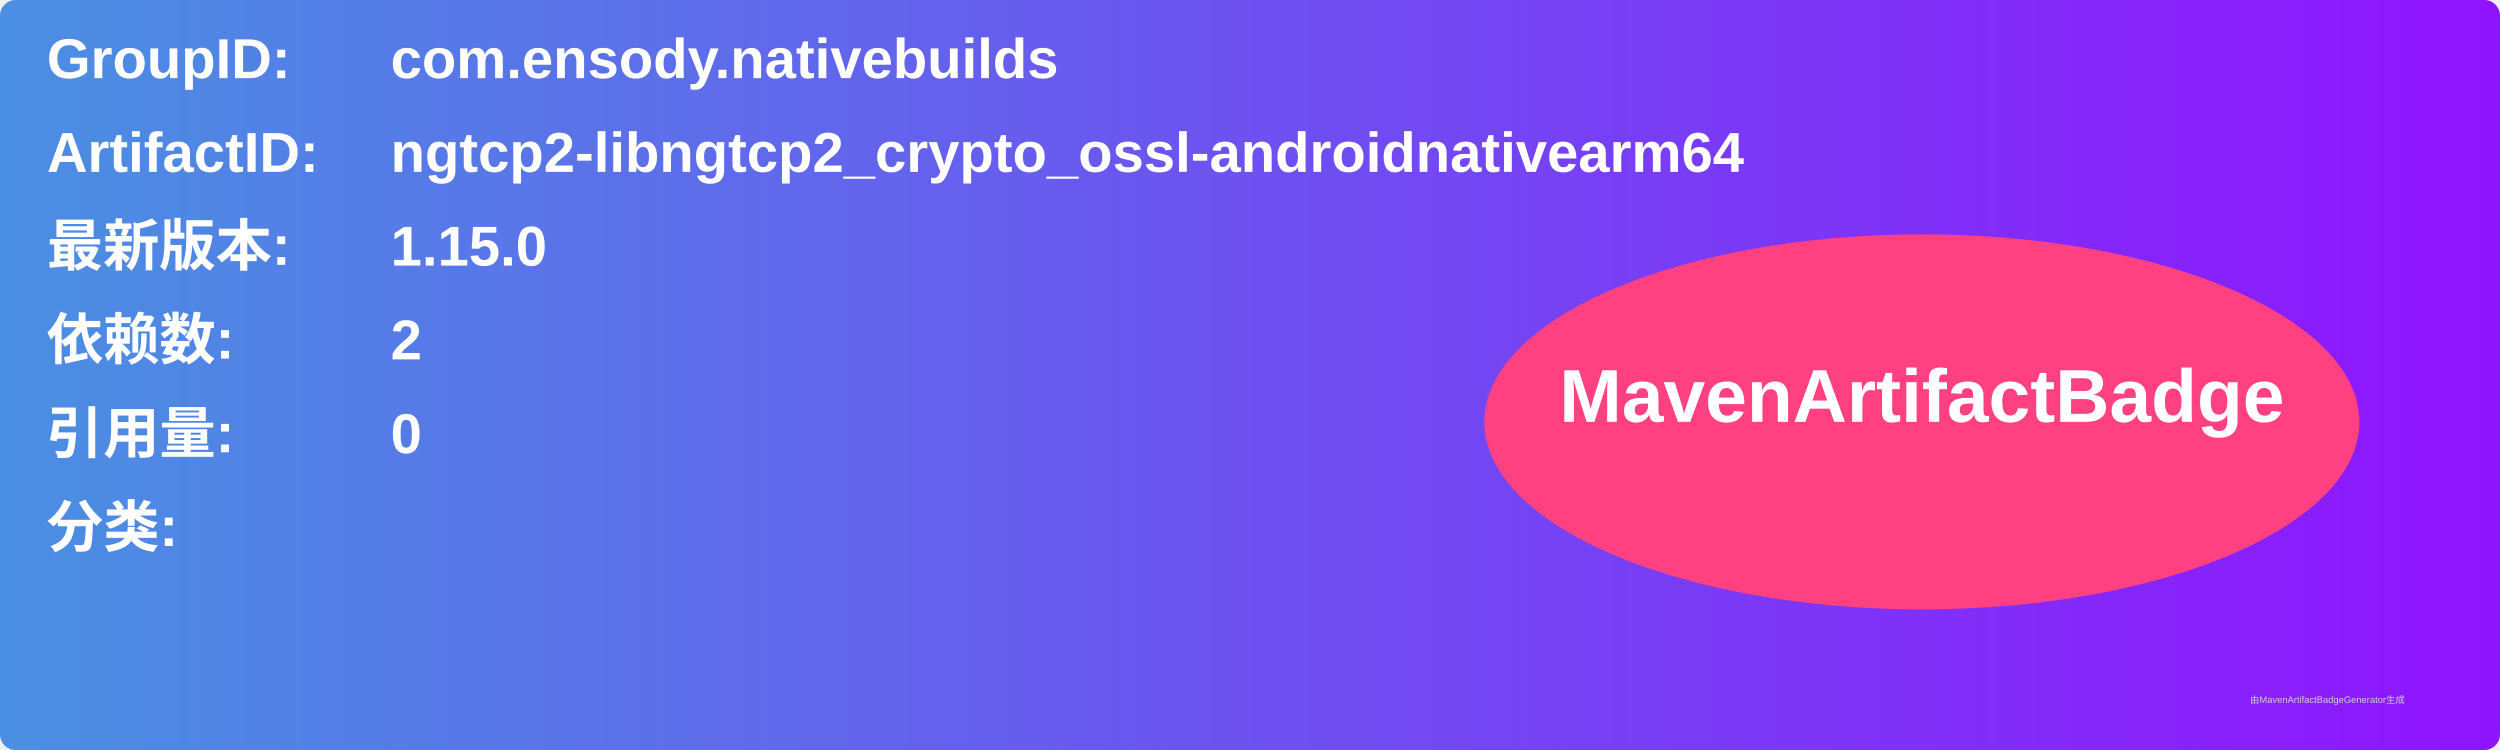
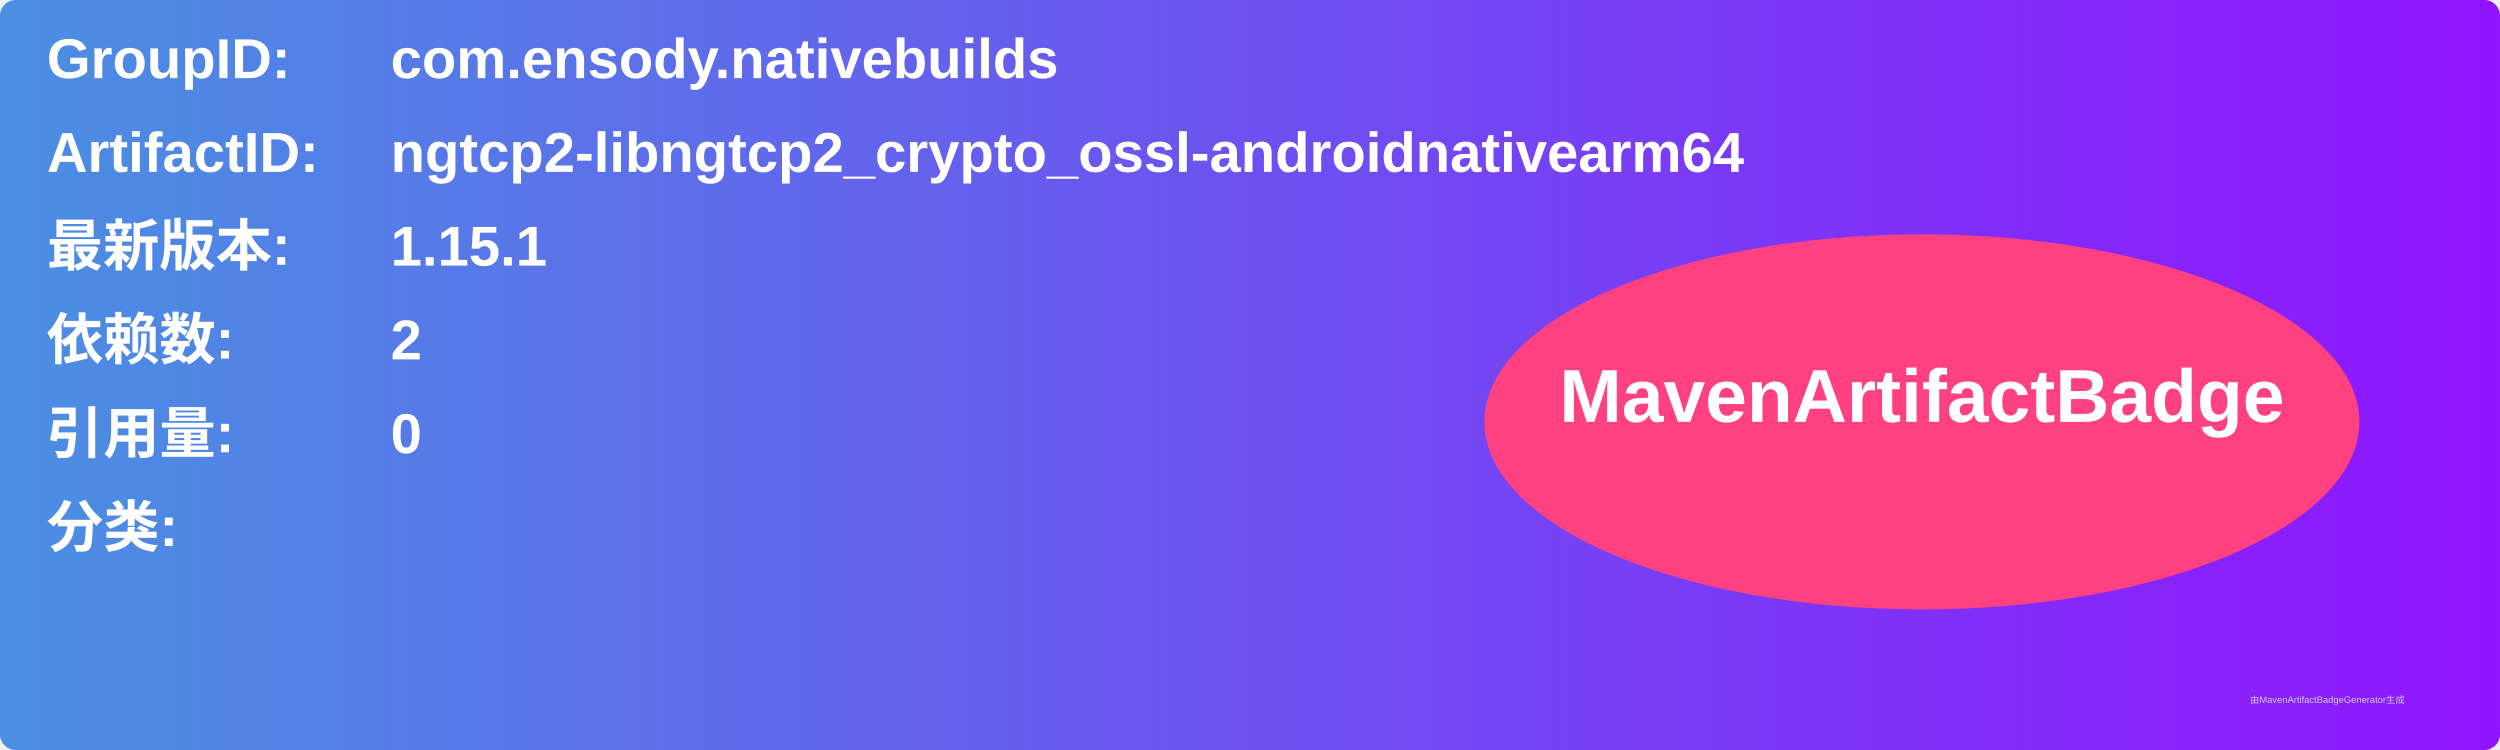
<svg xmlns="http://www.w3.org/2000/svg" width="800" height="240" viewBox="0 0 800 240">
  <linearGradient id="grad" x1="0%" y1="0%" x2="100%" y2="0%">
    <stop offset="0%" stop-color="#4a90e2" />
    <stop offset="100%" stop-color="#9013fe" />
  </linearGradient>
  <rect width="100%" height="100%" rx="5" ry="5" fill="url(#grad)" />
  <g transform="translate(15, 15)">
    <text x="0" y="10" font-family="Arial" font-size="18" fill="white" font-weight="bold" width="260">GroupID:</text>
    <text x="110" y="10" font-family="Arial" font-size="18" fill="white" font-weight="bold" width="460">com.ensody.nativebuilds</text>
    <text x="0" y="40" font-family="Arial" font-size="18" fill="white" font-weight="bold" width="260">ArtifactID:</text>
    <text x="110" y="40" font-family="Arial" font-size="18" fill="white" font-weight="bold" width="460">ngtcp2-libngtcp2_crypto_ossl-androidnativearm64</text>
    <text x="0" y="70" font-family="Arial" font-size="18" fill="white" font-weight="bold">最新版本:</text>
    <text x="110" y="70" font-family="Arial" font-size="18" fill="white" font-weight="bold">
-       <tspan font-weight="bold">1.15.0</tspan>
+       <tspan font-weight="bold">1.15.1</tspan>
    </text>
    <text x="0" y="100" font-family="Arial" font-size="18" fill="white" font-weight="bold">依赖数: </text>
    <text x="110" y="100" font-family="Arial" font-size="18" fill="white">
      <tspan font-weight="bold">2</tspan>
    </text>
    <text x="0" y="130" font-family="Arial" font-size="18" fill="white" font-weight="bold">引用量: </text>
    <text x="110" y="130" font-family="Arial" font-size="18" fill="white">
      <tspan font-weight="bold">0</tspan>
    </text>
    <text x="0" y="160" font-family="Arial" font-size="18" fill="white" font-weight="bold">分类:</text>
    <text x="10" y="190" font-family="Arial" font-size="10" fill="white">
      <tspan font-weight="bold" />
    </text>
    <ellipse cx="600" cy="120" rx="140" ry="60" fill="#ff4081" />
    <text x="600" y="120" text-anchor="middle" font-family="Arial" font-size="24" fill="white" font-weight="bold">MavenArtifactBadge</text>
  </g>
  <text x="720" y="225" font-family="Arial" font-size="3" fill="#d0d0d0">由MavenArtifactBadgeGenerator生成</text>
</svg>
